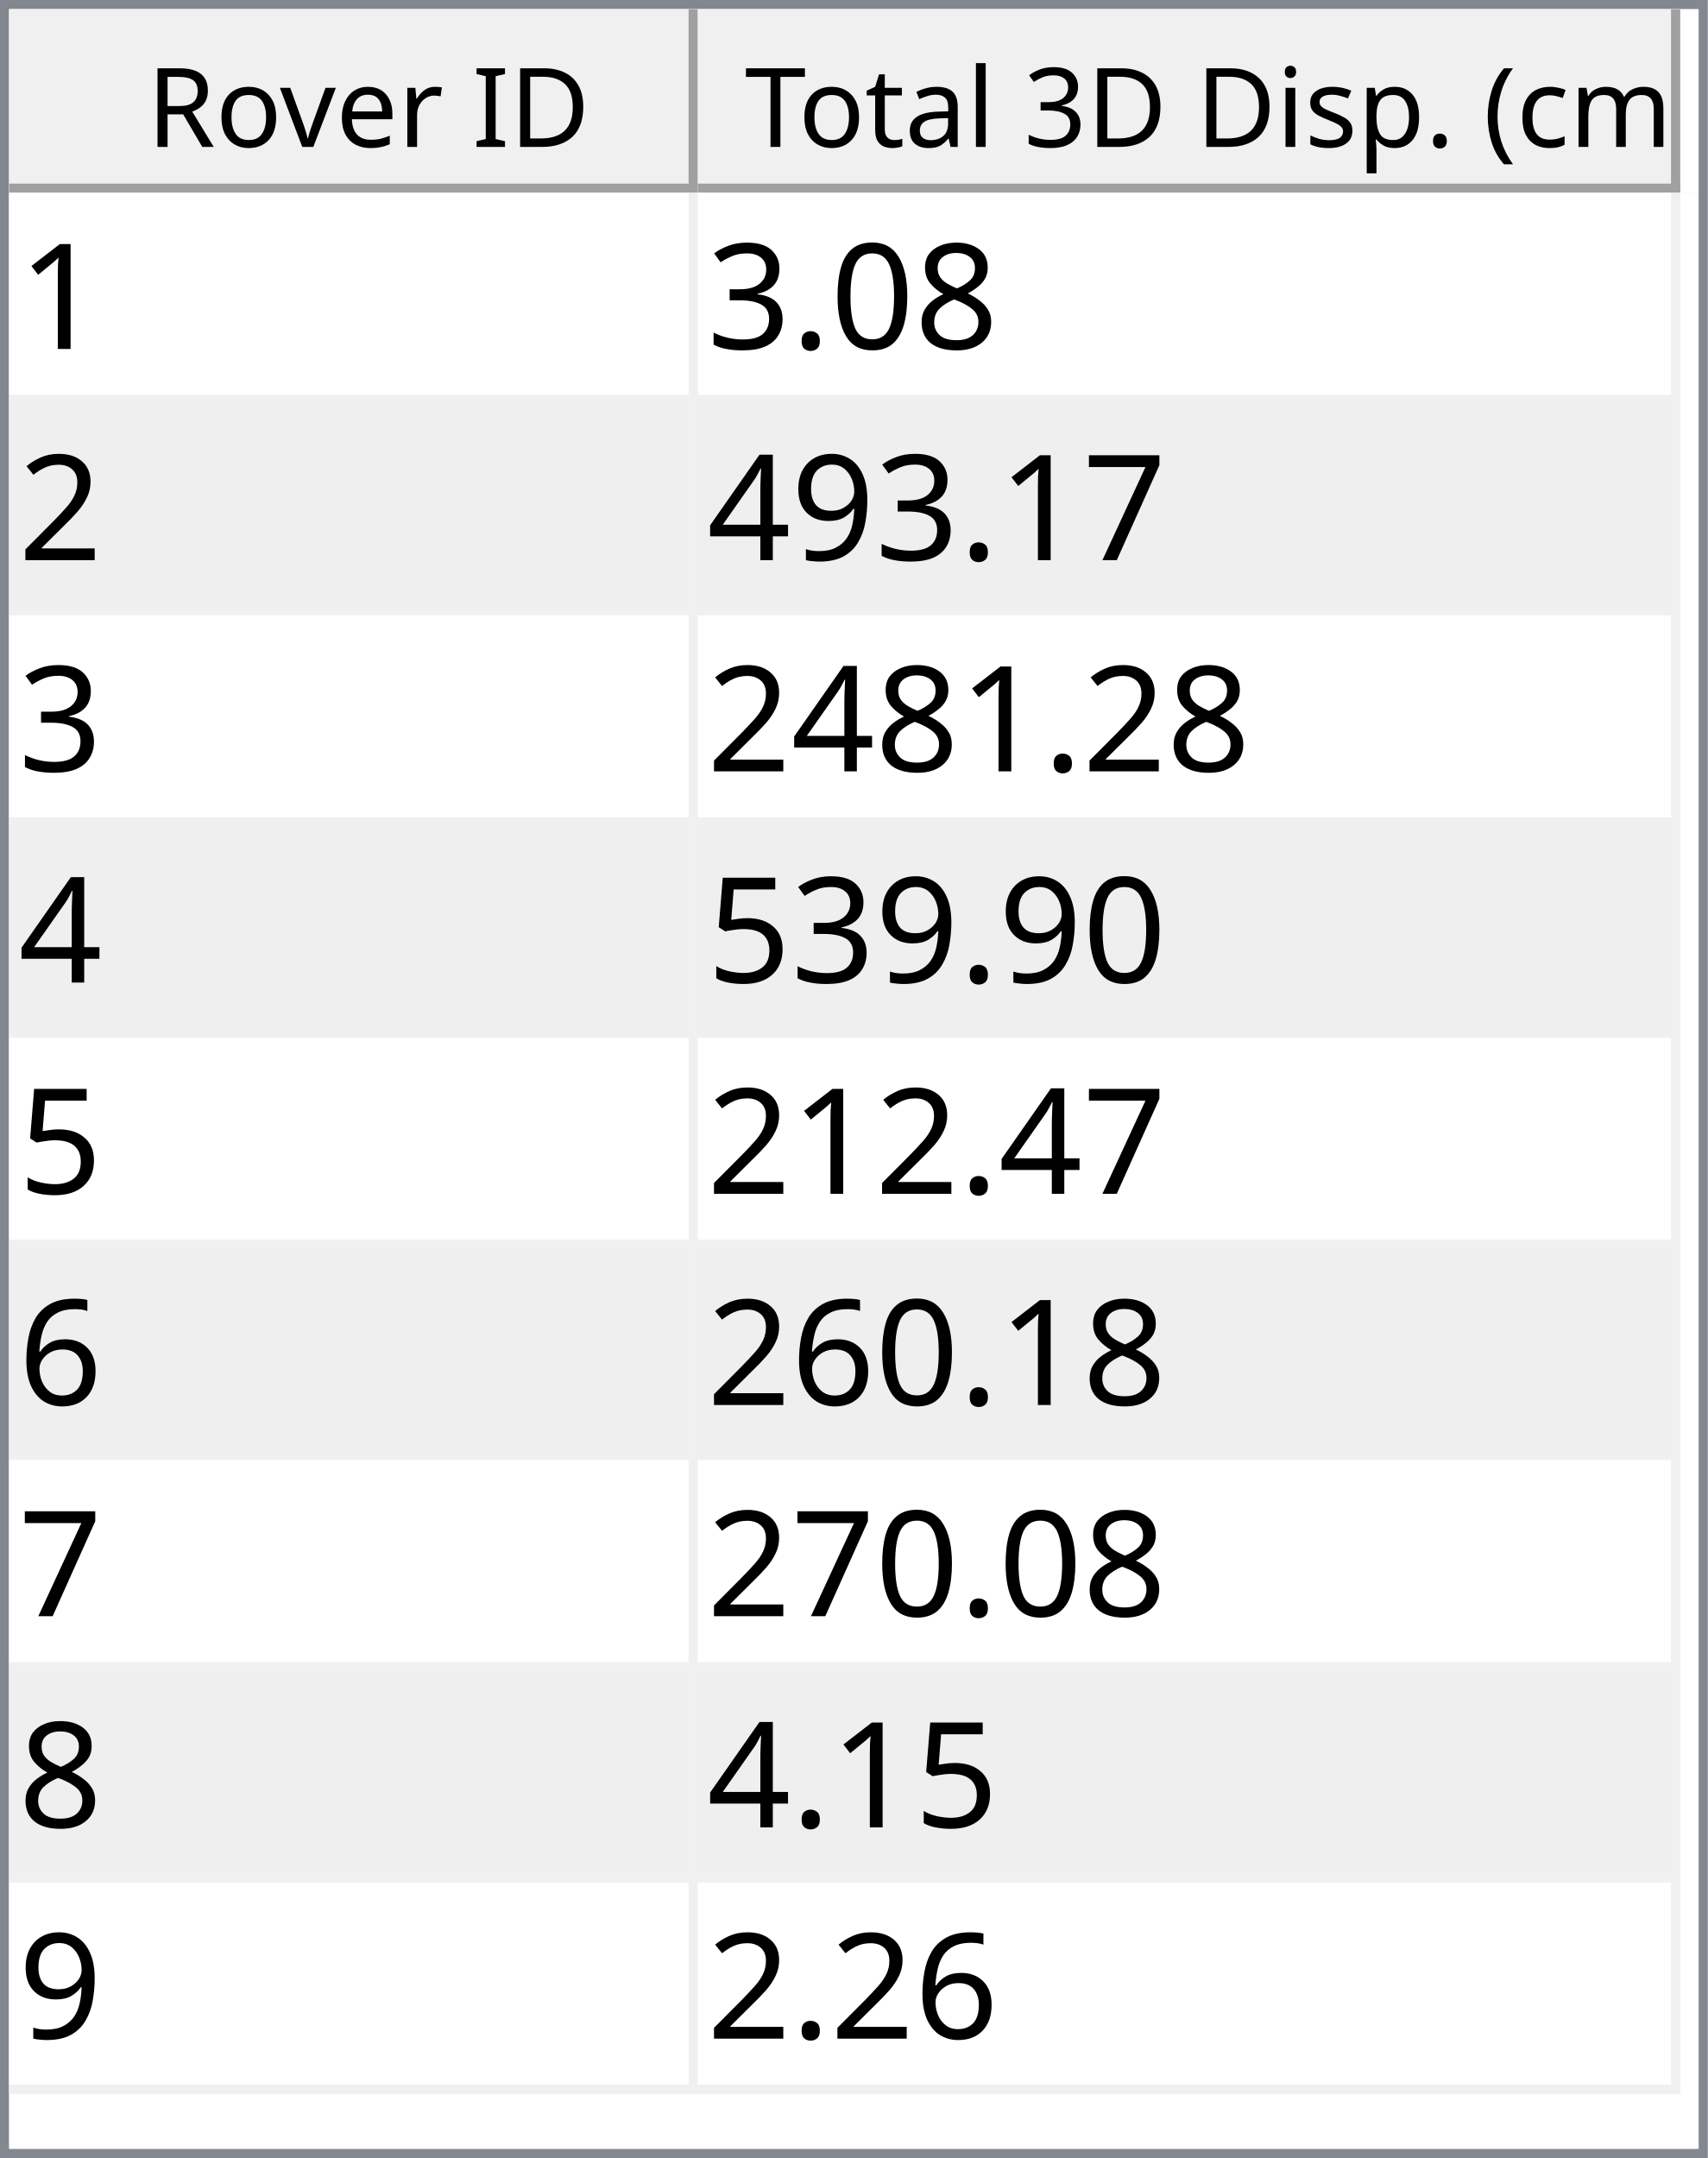
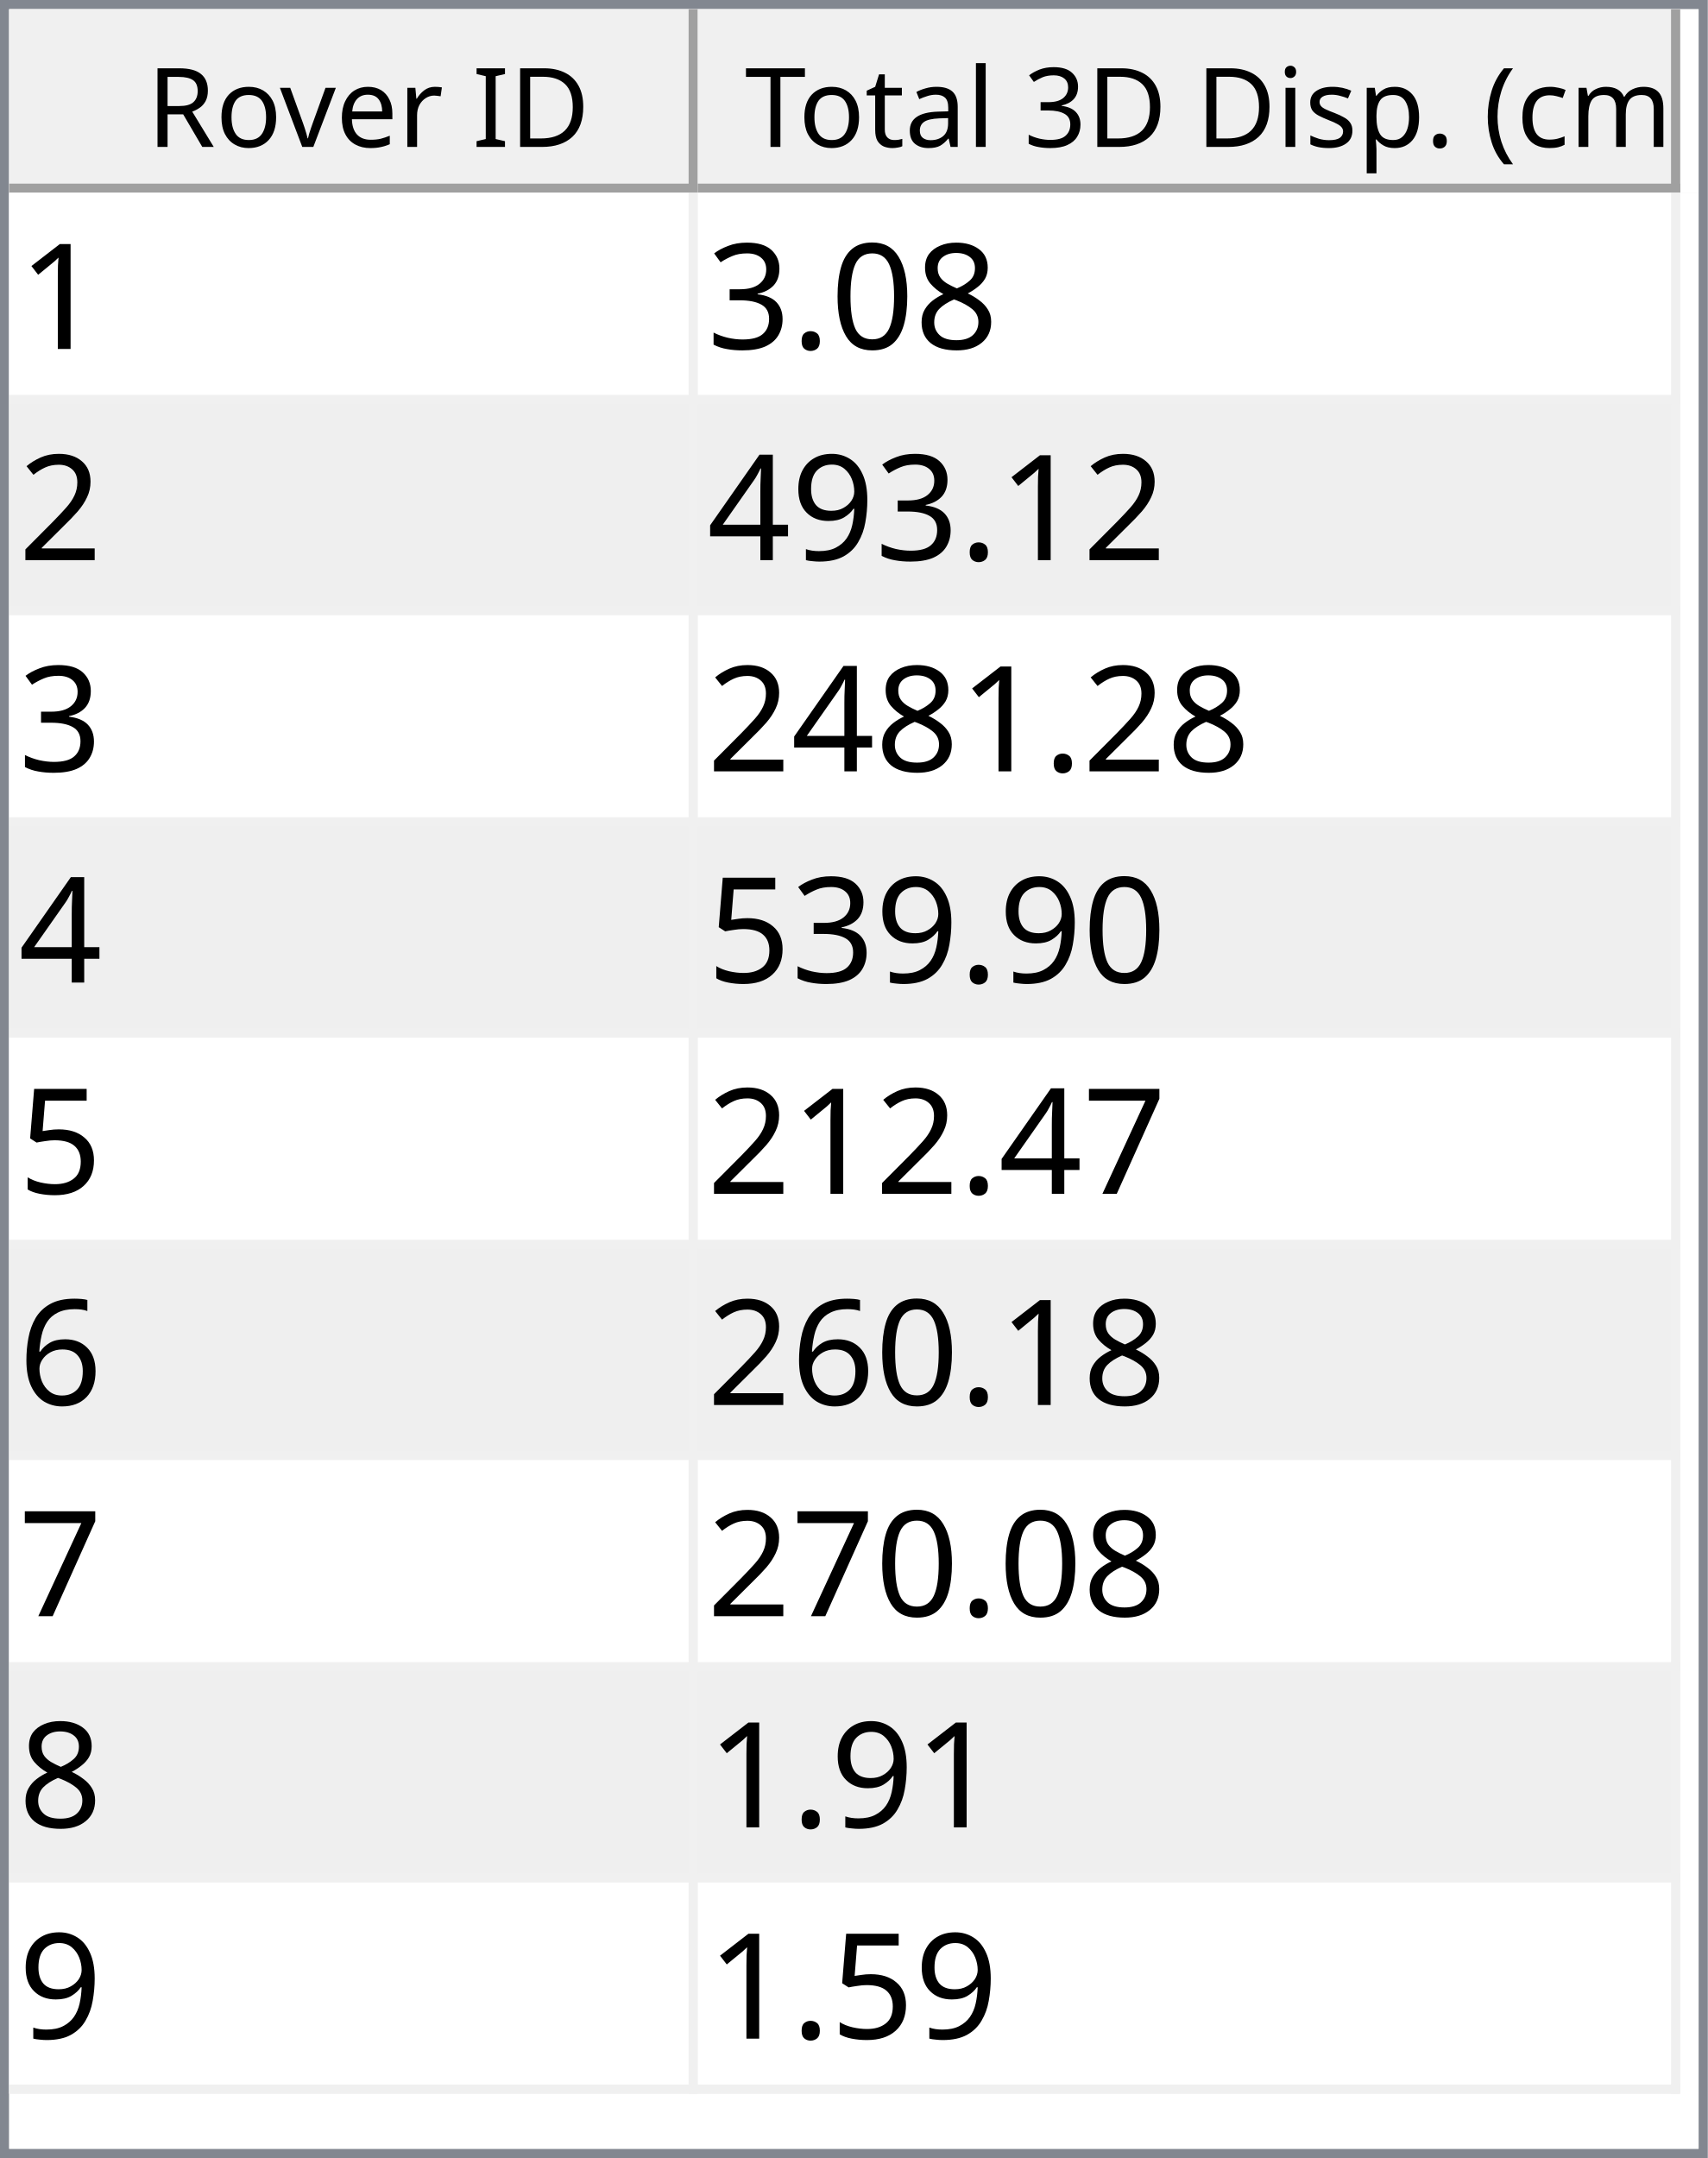
<svg xmlns="http://www.w3.org/2000/svg" style="fill-opacity:1; color-rendering:auto; color-interpolation:auto; text-rendering:auto; stroke:black; stroke-linecap:square; stroke-miterlimit:10; shape-rendering:auto; stroke-opacity:1; fill:black; stroke-dasharray:none; font-weight:normal; stroke-width:1; font-family:'Dialog'; font-style:normal; stroke-linejoin:miter; font-size:12px; stroke-dashoffset:0; image-rendering:auto;" width="186" height="235">
  <defs id="genericDefs" />
  <g>
    <defs id="defs1">
      <clipPath clipPathUnits="userSpaceOnUse" id="clipPath1">
        <path d="M0 0 L186 0 L186 235 L0 235 L0 0 Z" />
      </clipPath>
      <clipPath clipPathUnits="userSpaceOnUse" id="clipPath2">
        <path d="M0 0 L0 235 L186 235 L186 0 Z" />
      </clipPath>
      <clipPath clipPathUnits="userSpaceOnUse" id="clipPath3">
        <path d="M0 0 L0 20 L184 20 L184 0 Z" />
      </clipPath>
      <clipPath clipPathUnits="userSpaceOnUse" id="clipPath4">
        <path d="M0 0 L0 20 L75 20 L75 0 Z" />
      </clipPath>
      <clipPath clipPathUnits="userSpaceOnUse" id="clipPath5">
        <path d="M1 1 L1 19 L74 19 L74 1 Z" />
      </clipPath>
      <clipPath clipPathUnits="userSpaceOnUse" id="clipPath6">
        <path d="M0 0 L0 18 L73 18 L73 0 Z" />
      </clipPath>
      <clipPath clipPathUnits="userSpaceOnUse" id="clipPath7">
        <path d="M-0.5 -0.5 L-0.5 19.5 L74.5 19.5 L74.5 -0.5 Z" />
      </clipPath>
      <clipPath clipPathUnits="userSpaceOnUse" id="clipPath8">
        <path d="M0 0 L0 20 L107 20 L107 0 Z" />
      </clipPath>
      <clipPath clipPathUnits="userSpaceOnUse" id="clipPath9">
        <path d="M1 1 L1 19 L106 19 L106 1 Z" />
      </clipPath>
      <clipPath clipPathUnits="userSpaceOnUse" id="clipPath10">
        <path d="M0 0 L0 18 L105 18 L105 0 Z" />
      </clipPath>
      <clipPath clipPathUnits="userSpaceOnUse" id="clipPath11">
        <path d="M-0.5 -0.5 L-0.5 19.5 L106.5 19.5 L106.5 -0.5 Z" />
      </clipPath>
      <clipPath clipPathUnits="userSpaceOnUse" id="clipPath12">
        <path d="M0 0 L0 213 L184 213 L184 0 Z" />
      </clipPath>
      <clipPath clipPathUnits="userSpaceOnUse" id="clipPath13">
        <path d="M0 0 L0 207 L182 207 L182 0 Z" />
      </clipPath>
      <clipPath clipPathUnits="userSpaceOnUse" id="clipPath14">
        <path d="M-0.5 -0.5 L-0.5 206.5 L181.5 206.5 L181.5 -0.5 Z" />
      </clipPath>
      <clipPath clipPathUnits="userSpaceOnUse" id="clipPath15">
        <path d="M0 0 L0 22 L74 22 L74 0 Z" />
      </clipPath>
      <clipPath clipPathUnits="userSpaceOnUse" id="clipPath16">
        <path d="M0 0 L0 22 L106 22 L106 0 Z" />
      </clipPath>
      <font horiz-adv-x="64.551" id="font1">
        <font-face ascent="107.91" descent="25.098" units-per-em="100" style="font-style:normal; font-family:Segoe UI; font-weight:normal;" />
        <missing-glyph horiz-adv-x="64.551" d="M8.109 0 L8.109 68.266 L56.453 68.266 L56.453 0 L8.109 0 ZM15.328 7.234 L49.219 7.234 L49.219 61.031 L15.328 61.031 L15.328 7.234 Z" />
        <glyph unicode="D" horiz-adv-x="70.117" d="M9.188 0 L9.188 70.016 L28.516 70.016 Q65.531 70.016 65.531 35.891 Q65.531 19.672 55.25 9.836 Q44.969 0 27.734 0 L9.188 0 ZM17.391 62.594 L17.391 7.422 L27.828 7.422 Q41.609 7.422 49.273 14.797 Q56.938 22.172 56.938 35.688 Q56.938 62.594 28.328 62.594 L17.391 62.594 Z" />
        <glyph unicode="I" horiz-adv-x="26.611" d="M17.391 0 L9.188 0 L9.188 70.016 L17.391 70.016 L17.391 0 Z" />
        <glyph unicode=" " horiz-adv-x="27.393" d="" />
        <glyph unicode="r" horiz-adv-x="34.766" d="M34.188 41.891 Q32.078 43.5 28.125 43.5 Q23 43.5 19.555 38.672 Q16.109 33.844 16.109 25.484 L16.109 0 L8.109 0 L8.109 50 L16.109 50 L16.109 39.703 L16.312 39.703 Q18.016 44.969 21.531 47.922 Q25.047 50.875 29.391 50.875 Q32.516 50.875 34.188 50.203 L34.188 41.891 Z" />
        <glyph unicode="e" horiz-adv-x="52.295" d="M48.297 23 L12.984 23 Q13.188 14.656 17.484 10.109 Q21.781 5.562 29.297 5.562 Q37.75 5.562 44.828 11.141 L44.828 3.609 Q38.234 -1.172 27.391 -1.172 Q16.797 -1.172 10.742 5.641 Q4.688 12.453 4.688 24.812 Q4.688 36.469 11.305 43.82 Q17.922 51.172 27.734 51.172 Q37.547 51.172 42.922 44.828 Q48.297 38.484 48.297 27.203 L48.297 23 ZM40.094 29.781 Q40.047 36.719 36.75 40.578 Q33.453 44.438 27.594 44.438 Q21.922 44.438 17.969 40.383 Q14.016 36.328 13.094 29.781 L40.094 29.781 Z" />
        <glyph unicode="v" horiz-adv-x="47.9" d="M47.406 50 L27.484 0 L19.625 0 L0.688 50 L9.469 50 L22.172 13.672 Q23.578 9.672 23.922 6.688 L24.125 6.688 Q24.609 10.453 25.688 13.484 L38.969 50 L47.406 50 Z" />
        <glyph unicode="o" horiz-adv-x="58.594" d="M29 -1.172 Q17.922 -1.172 11.305 5.836 Q4.688 12.844 4.688 24.422 Q4.688 37.016 11.57 44.094 Q18.453 51.172 30.172 51.172 Q41.359 51.172 47.633 44.289 Q53.906 37.406 53.906 25.203 Q53.906 13.234 47.141 6.031 Q40.375 -1.172 29 -1.172 ZM29.594 44.438 Q21.875 44.438 17.383 39.188 Q12.891 33.938 12.891 24.703 Q12.891 15.828 17.43 10.695 Q21.969 5.562 29.594 5.562 Q37.359 5.562 41.531 10.594 Q45.703 15.625 45.703 24.906 Q45.703 34.281 41.531 39.359 Q37.359 44.438 29.594 44.438 Z" />
        <glyph unicode="R" horiz-adv-x="59.814" d="M59.375 0 L49.609 0 L37.891 19.625 Q36.281 22.359 34.766 24.289 Q33.25 26.219 31.664 27.438 Q30.078 28.656 28.25 29.219 Q26.422 29.781 24.125 29.781 L17.391 29.781 L17.391 0 L9.188 0 L9.188 70.016 L30.078 70.016 Q34.672 70.016 38.555 68.867 Q42.438 67.719 45.289 65.375 Q48.141 63.031 49.758 59.547 Q51.375 56.062 51.375 51.375 Q51.375 47.703 50.273 44.656 Q49.172 41.609 47.148 39.211 Q45.125 36.812 42.266 35.133 Q39.406 33.453 35.844 32.516 L35.844 32.328 Q37.594 31.547 38.891 30.547 Q40.188 29.547 41.359 28.18 Q42.531 26.812 43.68 25.078 Q44.828 23.344 46.234 21.047 L59.375 0 ZM17.391 62.594 L17.391 37.203 L28.516 37.203 Q31.594 37.203 34.203 38.133 Q36.812 39.062 38.719 40.797 Q40.625 42.531 41.703 45.047 Q42.781 47.562 42.781 50.688 Q42.781 56.297 39.141 59.445 Q35.5 62.594 28.609 62.594 L17.391 62.594 Z" />
        <glyph unicode=")" horiz-adv-x="30.176" d="M8.297 -15.922 L1.172 -15.922 Q16.406 2.344 16.406 26.812 Q16.406 51.469 1.078 70.016 L8.297 70.016 Q23.531 52.156 23.531 26.703 Q23.531 1.375 8.297 -15.922 Z" />
        <glyph unicode="m" horiz-adv-x="86.133" d="M79.109 0 L71.094 0 L71.094 28.719 Q71.094 37.016 68.531 40.727 Q65.969 44.438 59.906 44.438 Q54.781 44.438 51.195 39.75 Q47.609 35.062 47.609 28.516 L47.609 0 L39.594 0 L39.594 29.688 Q39.594 44.438 28.219 44.438 Q22.953 44.438 19.531 40.016 Q16.109 35.594 16.109 28.516 L16.109 0 L8.109 0 L8.109 50 L16.109 50 L16.109 42.094 L16.312 42.094 Q21.625 51.172 31.844 51.172 Q36.969 51.172 40.773 48.312 Q44.578 45.453 46 40.828 Q51.562 51.172 62.594 51.172 Q79.109 51.172 79.109 30.812 L79.109 0 Z" />
        <glyph unicode="c" horiz-adv-x="46.191" d="M42.188 2.297 Q36.422 -1.172 28.516 -1.172 Q17.828 -1.172 11.258 5.789 Q4.688 12.75 4.688 23.828 Q4.688 36.188 11.766 43.68 Q18.844 51.172 30.672 51.172 Q37.25 51.172 42.281 48.734 L42.281 40.531 Q36.719 44.438 30.375 44.438 Q22.703 44.438 17.797 38.945 Q12.891 33.453 12.891 24.516 Q12.891 15.719 17.508 10.641 Q22.125 5.562 29.891 5.562 Q36.422 5.562 42.188 9.906 L42.188 2.297 Z" />
        <glyph unicode="(" horiz-adv-x="30.176" d="M29.109 -15.922 L21.969 -15.922 Q6.844 1.375 6.844 26.703 Q6.844 52.156 21.969 70.016 L29.203 70.016 Q13.875 51.469 13.875 26.812 Q13.875 2.344 29.109 -15.922 Z" />
        <glyph unicode="." horiz-adv-x="21.68" d="M10.891 -1.078 Q8.641 -1.078 7.055 0.539 Q5.469 2.156 5.469 4.391 Q5.469 6.641 7.055 8.273 Q8.641 9.906 10.891 9.906 Q13.188 9.906 14.797 8.273 Q16.406 6.641 16.406 4.391 Q16.406 2.156 14.797 0.539 Q13.188 -1.078 10.891 -1.078 Z" />
        <glyph unicode="p" horiz-adv-x="58.789" d="M16.312 7.234 L16.109 7.234 L16.109 -23 L8.109 -23 L8.109 50 L16.109 50 L16.109 41.219 L16.312 41.219 Q22.219 51.172 33.594 51.172 Q43.266 51.172 48.688 44.461 Q54.109 37.75 54.109 26.469 Q54.109 13.922 48 6.375 Q41.891 -1.172 31.297 -1.172 Q21.578 -1.172 16.312 7.234 ZM16.109 27.391 L16.109 20.406 Q16.109 14.203 20.141 9.883 Q24.172 5.562 30.375 5.562 Q37.641 5.562 41.773 11.133 Q45.906 16.703 45.906 26.609 Q45.906 34.969 42.047 39.703 Q38.188 44.438 31.594 44.438 Q24.609 44.438 20.359 39.578 Q16.109 34.719 16.109 27.391 Z" />
        <glyph unicode="s" horiz-adv-x="42.432" d="M5.078 1.812 L5.078 10.406 Q11.625 5.562 19.484 5.562 Q30.031 5.562 30.031 12.594 Q30.031 14.594 29.125 15.992 Q28.219 17.391 26.68 18.461 Q25.141 19.531 23.07 20.383 Q21 21.234 18.609 22.172 Q15.281 23.484 12.766 24.828 Q10.25 26.172 8.57 27.859 Q6.891 29.547 6.031 31.695 Q5.172 33.844 5.172 36.719 Q5.172 40.234 6.789 42.945 Q8.406 45.656 11.086 47.484 Q13.766 49.312 17.211 50.242 Q20.656 51.172 24.312 51.172 Q30.812 51.172 35.938 48.922 L35.938 40.828 Q30.422 44.438 23.25 44.438 Q21 44.438 19.195 43.922 Q17.391 43.406 16.094 42.477 Q14.797 41.547 14.086 40.258 Q13.375 38.969 13.375 37.406 Q13.375 35.453 14.086 34.133 Q14.797 32.812 16.164 31.789 Q17.531 30.766 19.484 29.938 Q21.438 29.109 23.922 28.125 Q27.25 26.859 29.883 25.516 Q32.516 24.172 34.375 22.484 Q36.234 20.797 37.234 18.602 Q38.234 16.406 38.234 13.375 Q38.234 9.672 36.602 6.938 Q34.969 4.203 32.234 2.398 Q29.5 0.594 25.93 -0.289 Q22.359 -1.172 18.453 -1.172 Q10.75 -1.172 5.078 1.812 Z" />
        <glyph unicode="i" horiz-adv-x="24.219" d="M12.203 62.703 Q10.062 62.703 8.547 64.164 Q7.031 65.625 7.031 67.875 Q7.031 70.125 8.547 71.609 Q10.062 73.094 12.203 73.094 Q14.406 73.094 15.945 71.609 Q17.484 70.125 17.484 67.875 Q17.484 65.719 15.945 64.211 Q14.406 62.703 12.203 62.703 ZM16.109 0 L8.109 0 L8.109 50 L16.109 50 L16.109 0 Z" />
        <glyph unicode="3" horiz-adv-x="53.906" d="M46.531 19.828 Q46.531 15.094 44.75 11.211 Q42.969 7.328 39.719 4.57 Q36.469 1.812 31.93 0.297 Q27.391 -1.219 21.922 -1.219 Q11.922 -1.219 6 2.594 L6 11.188 Q13.094 5.609 22.219 5.609 Q25.875 5.609 28.828 6.539 Q31.781 7.469 33.906 9.227 Q36.031 10.984 37.18 13.477 Q38.328 15.969 38.328 19.094 Q38.328 32.812 18.797 32.812 L12.984 32.812 L12.984 39.594 L18.5 39.594 Q35.797 39.594 35.797 52.484 Q35.797 64.406 22.609 64.406 Q15.188 64.406 8.688 59.422 L8.688 67.188 Q15.375 71.188 24.609 71.188 Q29 71.188 32.57 69.969 Q36.141 68.75 38.68 66.555 Q41.219 64.359 42.609 61.281 Q44 58.203 44 54.5 Q44 40.672 30.031 36.719 L30.031 36.531 Q33.594 36.141 36.625 34.797 Q39.656 33.453 41.852 31.305 Q44.047 29.156 45.289 26.25 Q46.531 23.344 46.531 19.828 Z" />
        <glyph unicode="l" horiz-adv-x="24.219" d="M16.109 0 L8.109 0 L8.109 74.031 L16.109 74.031 L16.109 0 Z" />
        <glyph unicode="a" horiz-adv-x="50.879" d="M43.891 0 L35.891 0 L35.891 7.812 L35.688 7.812 Q30.469 -1.172 20.312 -1.172 Q12.844 -1.172 8.617 2.781 Q4.391 6.734 4.391 13.281 Q4.391 27.297 20.906 29.594 L35.891 31.688 Q35.891 44.438 25.594 44.438 Q16.547 44.438 9.281 38.281 L9.281 46.484 Q16.656 51.172 26.266 51.172 Q43.891 51.172 43.891 32.516 L43.891 0 ZM35.891 25.297 L23.828 23.641 Q18.266 22.859 15.43 20.875 Q12.594 18.891 12.594 13.875 Q12.594 10.203 15.211 7.883 Q17.828 5.562 22.172 5.562 Q28.125 5.562 32.008 9.742 Q35.891 13.922 35.891 20.312 L35.891 25.297 Z" />
        <glyph unicode="t" horiz-adv-x="33.887" d="M31.297 0.484 Q28.469 -1.078 23.828 -1.078 Q10.688 -1.078 10.688 13.578 L10.688 43.172 L2.094 43.172 L2.094 50 L10.688 50 L10.688 62.203 L18.703 64.797 L18.703 50 L31.297 50 L31.297 43.172 L18.703 43.172 L18.703 14.984 Q18.703 9.969 20.414 7.82 Q22.125 5.672 26.078 5.672 Q29.109 5.672 31.297 7.328 L31.297 0.484 Z" />
        <glyph unicode="T" horiz-adv-x="52.393" d="M50.594 62.594 L30.375 62.594 L30.375 0 L22.172 0 L22.172 62.594 L2 62.594 L2 70.016 L50.594 70.016 L50.594 62.594 Z" />
      </font>
      <font horiz-adv-x="75.0" id="font2">
        <font-face ascent="100.537" descent="21.973" units-per-em="100" style="font-style:normal; font-family:sans-serif; font-weight:normal;" />
        <missing-glyph horiz-adv-x="75.0" d="M12.5 0 L12.5 62.5 L62.5 62.5 L62.5 0 L12.5 0 ZM14.062 1.562 L60.938 1.562 L60.938 60.938 L14.062 60.938 L14.062 1.562 Z" />
        <glyph unicode="1" horiz-adv-x="55.615" d="M37.25 0 L28.469 0 L28.469 56 Q25.297 52.984 20.141 49.953 Q14.984 46.922 10.891 45.406 L10.891 53.906 Q18.266 57.375 23.781 62.305 Q29.297 67.234 31.594 71.875 L37.25 71.875 L37.25 0 Z" />
        <glyph unicode="8" horiz-adv-x="55.615" d="M17.672 38.812 Q12.203 40.828 9.57 44.539 Q6.938 48.25 6.938 53.422 Q6.938 61.234 12.555 66.555 Q18.172 71.875 27.484 71.875 Q36.859 71.875 42.578 66.43 Q48.297 60.984 48.297 53.172 Q48.297 48.188 45.68 44.508 Q43.062 40.828 37.75 38.812 Q44.344 36.672 47.781 31.883 Q51.219 27.094 51.219 20.453 Q51.219 11.281 44.727 5.031 Q38.234 -1.219 27.641 -1.219 Q17.047 -1.219 10.547 5.055 Q4.047 11.328 4.047 20.703 Q4.047 27.688 7.594 32.398 Q11.141 37.109 17.672 38.812 ZM15.922 53.719 Q15.922 48.641 19.195 45.414 Q22.469 42.188 27.688 42.188 Q32.766 42.188 36.016 45.383 Q39.266 48.578 39.266 53.219 Q39.266 58.062 35.914 61.359 Q32.562 64.656 27.594 64.656 Q22.562 64.656 19.242 61.43 Q15.922 58.203 15.922 53.719 ZM13.094 20.656 Q13.094 16.891 14.875 13.375 Q16.656 9.859 20.172 7.93 Q23.688 6 27.734 6 Q34.031 6 38.133 10.055 Q42.234 14.109 42.234 20.359 Q42.234 26.703 38.016 30.859 Q33.797 35.016 27.438 35.016 Q21.234 35.016 17.164 30.914 Q13.094 26.812 13.094 20.656 Z" />
        <glyph unicode="0" horiz-adv-x="55.615" d="M4.156 35.297 Q4.156 48 6.766 55.742 Q9.375 63.484 14.523 67.68 Q19.672 71.875 27.484 71.875 Q33.25 71.875 37.594 69.555 Q41.938 67.234 44.773 62.867 Q47.609 58.5 49.219 52.227 Q50.828 45.953 50.828 35.297 Q50.828 22.703 48.242 14.969 Q45.656 7.234 40.508 3.008 Q35.359 -1.219 27.484 -1.219 Q17.141 -1.219 11.234 6.203 Q4.156 15.141 4.156 35.297 ZM13.188 35.297 Q13.188 17.672 17.312 11.836 Q21.438 6 27.484 6 Q33.547 6 37.672 11.859 Q41.797 17.719 41.797 35.297 Q41.797 52.984 37.672 58.789 Q33.547 64.594 27.391 64.594 Q21.344 64.594 17.719 59.469 Q13.188 52.938 13.188 35.297 Z" />
        <glyph unicode="." horiz-adv-x="27.783" d="M9.078 0 L9.078 10.016 L19.094 10.016 L19.094 0 L9.078 0 Z" />
        <glyph unicode="3" horiz-adv-x="55.615" d="M4.203 18.891 L12.984 20.062 Q14.5 12.594 18.141 9.297 Q21.781 6 27 6 Q33.203 6 37.477 10.297 Q41.75 14.594 41.75 20.953 Q41.75 27 37.797 30.93 Q33.844 34.859 27.734 34.859 Q25.25 34.859 21.531 33.891 L22.516 41.609 Q23.391 41.5 23.922 41.5 Q29.547 41.5 34.039 44.43 Q38.531 47.359 38.531 53.469 Q38.531 58.297 35.258 61.477 Q31.984 64.656 26.812 64.656 Q21.688 64.656 18.266 61.43 Q14.844 58.203 13.875 51.766 L5.078 53.328 Q6.688 62.156 12.398 67.016 Q18.109 71.875 26.609 71.875 Q32.469 71.875 37.398 69.359 Q42.328 66.844 44.945 62.5 Q47.562 58.156 47.562 53.266 Q47.562 48.641 45.07 44.828 Q42.578 41.016 37.703 38.766 Q44.047 37.312 47.562 32.695 Q51.078 28.078 51.078 21.141 Q51.078 11.766 44.242 5.25 Q37.406 -1.266 26.953 -1.266 Q17.531 -1.266 11.305 4.352 Q5.078 9.969 4.203 18.891 Z" />
        <glyph unicode="2" horiz-adv-x="55.615" d="M50.344 8.453 L50.344 0 L3.031 0 Q2.938 3.172 4.047 6.109 Q5.859 10.938 9.836 15.625 Q13.812 20.312 21.344 26.469 Q33.016 36.031 37.117 41.625 Q41.219 47.219 41.219 52.203 Q41.219 57.422 37.477 61.008 Q33.734 64.594 27.734 64.594 Q21.391 64.594 17.578 60.789 Q13.766 56.984 13.719 50.25 L4.688 51.172 Q5.609 61.281 11.664 66.578 Q17.719 71.875 27.938 71.875 Q38.234 71.875 44.242 66.164 Q50.25 60.453 50.25 52 Q50.25 47.703 48.492 43.555 Q46.734 39.406 42.656 34.812 Q38.578 30.219 29.109 22.219 Q21.188 15.578 18.945 13.211 Q16.703 10.844 15.234 8.453 L50.344 8.453 Z" />
-         <glyph unicode="7" horiz-adv-x="55.615" d="M4.734 62.203 L4.734 70.656 L51.078 70.656 L51.078 63.812 Q44.234 56.547 37.523 44.484 Q30.812 32.422 27.156 19.672 Q24.516 10.688 23.781 0 L14.75 0 Q14.891 8.453 18.062 20.414 Q21.234 32.375 27.172 43.484 Q33.109 54.594 39.797 62.203 L4.734 62.203 Z" />
        <glyph unicode="9" horiz-adv-x="55.615" d="M5.469 16.547 L13.922 17.328 Q14.984 11.375 18.016 8.688 Q21.047 6 25.781 6 Q29.828 6 32.883 7.859 Q35.938 9.719 37.891 12.82 Q39.844 15.922 41.164 21.195 Q42.484 26.469 42.484 31.938 Q42.484 32.516 42.438 33.688 Q39.797 29.5 35.234 26.883 Q30.672 24.266 25.344 24.266 Q16.453 24.266 10.305 30.711 Q4.156 37.156 4.156 47.703 Q4.156 58.594 10.578 65.234 Q17 71.875 26.656 71.875 Q33.641 71.875 39.43 68.117 Q45.219 64.359 48.219 57.398 Q51.219 50.438 51.219 37.25 Q51.219 23.531 48.242 15.406 Q45.266 7.281 39.383 3.031 Q33.5 -1.219 25.594 -1.219 Q17.188 -1.219 11.867 3.445 Q6.547 8.109 5.469 16.547 ZM41.453 48.141 Q41.453 55.719 37.43 60.156 Q33.406 64.594 27.734 64.594 Q21.875 64.594 17.531 59.812 Q13.188 55.031 13.188 47.406 Q13.188 40.578 17.312 36.305 Q21.438 32.031 27.484 32.031 Q33.594 32.031 37.523 36.305 Q41.453 40.578 41.453 48.141 Z" />
        <glyph unicode="4" horiz-adv-x="55.615" d="M32.328 0 L32.328 17.141 L1.266 17.141 L1.266 25.203 L33.938 71.578 L41.109 71.578 L41.109 25.203 L50.781 25.203 L50.781 17.141 L41.109 17.141 L41.109 0 L32.328 0 ZM32.328 25.203 L32.328 57.469 L9.906 25.203 L32.328 25.203 Z" />
        <glyph unicode="5" horiz-adv-x="55.615" d="M4.156 18.75 L13.375 19.531 Q14.406 12.797 18.141 9.398 Q21.875 6 27.156 6 Q33.5 6 37.891 10.789 Q42.281 15.578 42.281 23.484 Q42.281 31 38.062 35.352 Q33.844 39.703 27 39.703 Q22.75 39.703 19.336 37.773 Q15.922 35.844 13.969 32.766 L5.719 33.844 L12.641 70.609 L48.25 70.609 L48.25 62.203 L19.672 62.203 L15.828 42.969 Q22.266 47.469 29.344 47.469 Q38.719 47.469 45.164 40.969 Q51.609 34.469 51.609 24.266 Q51.609 14.547 45.953 7.469 Q39.062 -1.219 27.156 -1.219 Q17.391 -1.219 11.211 4.25 Q5.031 9.719 4.156 18.75 Z" />
+         <glyph unicode="7" horiz-adv-x="55.615" d="M4.734 62.203 L4.734 70.656 L51.078 70.656 L51.078 63.812 Q44.234 56.547 37.523 44.484 Q30.812 32.422 27.156 19.672 Q24.516 10.688 23.781 0 L14.75 0 Q14.891 8.453 18.062 20.414 Q21.234 32.375 27.172 43.484 Q33.109 54.594 39.797 62.203 L4.734 62.203 Z" />
        <glyph unicode="6" horiz-adv-x="55.615" d="M49.75 54.047 L41.016 53.375 Q39.844 58.547 37.703 60.891 Q34.125 64.656 28.906 64.656 Q24.703 64.656 21.531 62.312 Q17.391 59.281 14.992 53.469 Q12.594 47.656 12.5 36.922 Q15.672 41.75 20.266 44.094 Q24.859 46.438 29.891 46.438 Q38.672 46.438 44.852 39.969 Q51.031 33.5 51.031 23.25 Q51.031 16.5 48.125 10.719 Q45.219 4.938 40.141 1.859 Q35.062 -1.219 28.609 -1.219 Q17.625 -1.219 10.695 6.859 Q3.766 14.938 3.766 33.5 Q3.766 54.25 11.422 63.672 Q18.109 71.875 29.438 71.875 Q37.891 71.875 43.289 67.141 Q48.688 62.406 49.75 54.047 ZM13.875 23.188 Q13.875 18.656 15.797 14.508 Q17.719 10.359 21.188 8.18 Q24.656 6 28.469 6 Q34.031 6 38.039 10.492 Q42.047 14.984 42.047 22.703 Q42.047 30.125 38.086 34.398 Q34.125 38.672 28.125 38.672 Q22.172 38.672 18.023 34.398 Q13.875 30.125 13.875 23.188 Z" />
      </font>
    </defs>
    <g style="fill:white; stroke:white;">
      <rect x="0" y="0" width="186" style="clip-path:url(#clipPath1); stroke:none;" height="235" />
    </g>
    <g style="fill:white; text-rendering:optimizeSpeed; color-rendering:optimizeSpeed; image-rendering:optimizeSpeed; shape-rendering:crispEdges; stroke:white; color-interpolation:sRGB;">
      <rect x="0" width="186" height="235" y="0" style="stroke:none;" />
      <path style="stroke:none;" d="M0 235 L186 235 L186 0 L0 0 Z" />
    </g>
    <g style="fill:rgb(240,240,240); font-family:'Segoe UI'; stroke:rgb(240,240,240);">
      <rect x="0" y="0" width="186" style="clip-path:url(#clipPath2); stroke:none;" height="235" />
    </g>
    <g style="fill:rgb(130,135,144); font-family:'Segoe UI'; stroke:rgb(130,135,144);">
      <path d="M0 0 L186 0 L186 235 L0 235 L0 0 ZM1 1 L185 1 L185 234 L1 234 L1 1 Z" style="fill-rule:evenodd; clip-path:url(#clipPath2); stroke:none;" />
    </g>
    <g style="fill:white; font-family:'Segoe UI'; stroke:white;" transform="translate(1,1)">
      <rect x="0" y="0" width="184" style="clip-path:url(#clipPath3); stroke:none;" height="20" />
    </g>
    <g style="fill:rgb(240,240,240); font-family:'Segoe UI'; stroke:rgb(240,240,240);" transform="translate(1,1)">
      <rect x="0" y="0" width="75" style="clip-path:url(#clipPath4); stroke:none;" height="20" />
    </g>
    <g style="font-family:'Segoe UI';" transform="translate(2,2)">
      <text x="14" xml:space="preserve" y="14" style="clip-path:url(#clipPath6); stroke:none;">Rover ID</text>
    </g>
    <g style="fill:rgb(160,160,160); font-family:'Segoe UI'; stroke:rgb(160,160,160); stroke-linejoin:bevel;" transform="translate(1.5,1.5)">
      <line x1="74" x2="74" y1="0" style="fill:none; clip-path:url(#clipPath7);" y2="19" />
    </g>
    <g style="fill:rgb(160,160,160); font-family:'Segoe UI'; stroke:rgb(160,160,160); stroke-linejoin:bevel;" transform="matrix(1,0,0,1,1,1) translate(0.5,0.5)">
      <line x1="0" x2="74" y1="19" style="fill:none; clip-path:url(#clipPath7);" y2="19" />
    </g>
    <g style="fill:rgb(240,240,240); font-family:'Segoe UI'; stroke:rgb(240,240,240);" transform="translate(76,1)">
      <rect x="0" y="0" width="107" style="clip-path:url(#clipPath8); stroke:none;" height="20" />
    </g>
    <g style="font-family:'Segoe UI';" transform="translate(77,2)">
      <text x="1" xml:space="preserve" y="14" style="clip-path:url(#clipPath10); stroke:none;"> Total 3D Disp. (cm)</text>
    </g>
    <g style="fill:rgb(160,160,160); font-family:'Segoe UI'; stroke:rgb(160,160,160); stroke-linejoin:bevel;" transform="translate(76.5,1.5)">
      <line x1="106" x2="106" y1="0" style="fill:none; clip-path:url(#clipPath11);" y2="19" />
    </g>
    <g style="fill:rgb(160,160,160); font-family:'Segoe UI'; stroke:rgb(160,160,160); stroke-linejoin:bevel;" transform="matrix(1,0,0,1,76,1) translate(0.5,0.5)">
      <line x1="0" x2="106" y1="19" style="fill:none; clip-path:url(#clipPath11);" y2="19" />
    </g>
    <g style="fill:white; font-family:'Segoe UI'; stroke:white;" transform="translate(1,21)">
      <rect x="0" y="0" width="184" style="clip-path:url(#clipPath12); stroke:none;" height="213" />
    </g>
    <g style="fill:rgb(240,240,240); font-size:16px; font-family:sans-serif; stroke:rgb(240,240,240);" transform="translate(1,21)">
      <rect x="0" y="0" width="182" style="clip-path:url(#clipPath13); stroke:none;" height="207" />
      <line transform="translate(0.5,0.5)" x1="0" x2="181" y1="22" style="clip-path:url(#clipPath14); fill:none; stroke-linejoin:bevel;" y2="22" />
    </g>
    <g transform="matrix(1,0,0,1,1,21) translate(0.5,0.5)" style="fill:rgb(240,240,240); font-size:16px; font-family:sans-serif; stroke:rgb(240,240,240); stroke-linejoin:bevel;">
      <line x1="0" x2="181" y1="45" style="fill:none; clip-path:url(#clipPath14);" y2="45" />
    </g>
    <g transform="matrix(1,0,0,1,1,21) translate(0.5,0.5)" style="fill:rgb(240,240,240); font-size:16px; font-family:sans-serif; stroke:rgb(240,240,240); stroke-linejoin:bevel;">
      <line x1="0" x2="181" y1="68" style="fill:none; clip-path:url(#clipPath14);" y2="68" />
    </g>
    <g transform="matrix(1,0,0,1,1,21) translate(0.5,0.5)" style="fill:rgb(240,240,240); font-size:16px; font-family:sans-serif; stroke:rgb(240,240,240); stroke-linejoin:bevel;">
      <line x1="0" x2="181" y1="91" style="fill:none; clip-path:url(#clipPath14);" y2="91" />
    </g>
    <g transform="matrix(1,0,0,1,1,21) translate(0.5,0.5)" style="fill:rgb(240,240,240); font-size:16px; font-family:sans-serif; stroke:rgb(240,240,240); stroke-linejoin:bevel;">
      <line x1="0" x2="181" y1="114" style="fill:none; clip-path:url(#clipPath14);" y2="114" />
    </g>
    <g transform="matrix(1,0,0,1,1,21) translate(0.5,0.5)" style="fill:rgb(240,240,240); font-size:16px; font-family:sans-serif; stroke:rgb(240,240,240); stroke-linejoin:bevel;">
      <line x1="0" x2="181" y1="137" style="fill:none; clip-path:url(#clipPath14);" y2="137" />
    </g>
    <g transform="matrix(1,0,0,1,1,21) translate(0.5,0.5)" style="fill:rgb(240,240,240); font-size:16px; font-family:sans-serif; stroke:rgb(240,240,240); stroke-linejoin:bevel;">
      <line x1="0" x2="181" y1="160" style="fill:none; clip-path:url(#clipPath14);" y2="160" />
    </g>
    <g transform="matrix(1,0,0,1,1,21) translate(0.5,0.5)" style="fill:rgb(240,240,240); font-size:16px; font-family:sans-serif; stroke:rgb(240,240,240); stroke-linejoin:bevel;">
      <line x1="0" x2="181" y1="183" style="fill:none; clip-path:url(#clipPath14);" y2="183" />
    </g>
    <g transform="matrix(1,0,0,1,1,21) translate(0.5,0.5)" style="fill:rgb(240,240,240); font-size:16px; font-family:sans-serif; stroke:rgb(240,240,240); stroke-linejoin:bevel;">
      <line x1="0" x2="181" y1="206" style="fill:none; clip-path:url(#clipPath14);" y2="206" />
    </g>
    <g transform="matrix(1,0,0,1,1,21) translate(0.5,0.5)" style="fill:rgb(240,240,240); font-size:16px; font-family:sans-serif; stroke:rgb(240,240,240); stroke-linejoin:bevel;">
      <line x1="74" x2="74" y1="0" style="fill:none; clip-path:url(#clipPath14);" y2="206" />
    </g>
    <g transform="matrix(1,0,0,1,1,21) translate(0.5,0.5)" style="fill:rgb(240,240,240); font-size:16px; font-family:sans-serif; stroke:rgb(240,240,240); stroke-linejoin:bevel;">
      <line x1="181" x2="181" y1="0" style="fill:none; clip-path:url(#clipPath14);" y2="206" />
    </g>
    <g style="fill:white; font-size:16px; font-family:sans-serif; stroke:white;" transform="matrix(1,0,0,1,1,21)">
      <rect x="0" y="0" width="74" style="clip-path:url(#clipPath15); stroke:none;" height="22" />
      <text x="1" y="17" style="fill:black; clip-path:url(#clipPath15); stroke:none;" xml:space="preserve">1</text>
    </g>
    <g style="fill:white; font-size:16px; font-family:sans-serif; stroke:white;" transform="matrix(1,0,0,1,1,21) translate(75,0)">
      <rect x="0" y="0" width="106" style="clip-path:url(#clipPath16); stroke:none;" height="22" />
      <text x="1" y="17" style="fill:black; clip-path:url(#clipPath16); stroke:none;" xml:space="preserve">3.08</text>
    </g>
    <g style="fill:rgb(239,239,239); font-size:16px; font-family:sans-serif; stroke:rgb(239,239,239);" transform="matrix(1,0,0,1,1,21) translate(0,23)">
      <rect x="0" y="0" width="74" style="clip-path:url(#clipPath15); stroke:none;" height="22" />
      <text x="1" y="17" style="fill:black; clip-path:url(#clipPath15); stroke:none;" xml:space="preserve">2</text>
    </g>
    <g style="fill:rgb(239,239,239); font-size:16px; font-family:sans-serif; stroke:rgb(239,239,239);" transform="matrix(1,0,0,1,1,21) translate(75,23)">
      <rect x="0" y="0" width="106" style="clip-path:url(#clipPath16); stroke:none;" height="22" />
-       <text x="1" y="17" style="fill:black; clip-path:url(#clipPath16); stroke:none;" xml:space="preserve">493.17</text>
+       <text x="1" y="17" style="fill:black; clip-path:url(#clipPath16); stroke:none;" xml:space="preserve">493.12</text>
    </g>
    <g style="fill:white; font-size:16px; font-family:sans-serif; stroke:white;" transform="matrix(1,0,0,1,1,21) translate(0,46)">
      <rect x="0" y="0" width="74" style="clip-path:url(#clipPath15); stroke:none;" height="22" />
      <text x="1" y="17" style="fill:black; clip-path:url(#clipPath15); stroke:none;" xml:space="preserve">3</text>
    </g>
    <g style="fill:white; font-size:16px; font-family:sans-serif; stroke:white;" transform="matrix(1,0,0,1,1,21) translate(75,46)">
      <rect x="0" y="0" width="106" style="clip-path:url(#clipPath16); stroke:none;" height="22" />
      <text x="1" y="17" style="fill:black; clip-path:url(#clipPath16); stroke:none;" xml:space="preserve">2481.28</text>
    </g>
    <g style="fill:rgb(239,239,239); font-size:16px; font-family:sans-serif; stroke:rgb(239,239,239);" transform="matrix(1,0,0,1,1,21) translate(0,69)">
      <rect x="0" y="0" width="74" style="clip-path:url(#clipPath15); stroke:none;" height="22" />
      <text x="1" y="17" style="fill:black; clip-path:url(#clipPath15); stroke:none;" xml:space="preserve">4</text>
    </g>
    <g style="fill:rgb(239,239,239); font-size:16px; font-family:sans-serif; stroke:rgb(239,239,239);" transform="matrix(1,0,0,1,1,21) translate(75,69)">
      <rect x="0" y="0" width="106" style="clip-path:url(#clipPath16); stroke:none;" height="22" />
      <text x="1" y="17" style="fill:black; clip-path:url(#clipPath16); stroke:none;" xml:space="preserve">539.90</text>
    </g>
    <g style="fill:white; font-size:16px; font-family:sans-serif; stroke:white;" transform="matrix(1,0,0,1,1,21) translate(0,92)">
      <rect x="0" y="0" width="74" style="clip-path:url(#clipPath15); stroke:none;" height="22" />
      <text x="1" y="17" style="fill:black; clip-path:url(#clipPath15); stroke:none;" xml:space="preserve">5</text>
    </g>
    <g style="fill:white; font-size:16px; font-family:sans-serif; stroke:white;" transform="matrix(1,0,0,1,1,21) translate(75,92)">
      <rect x="0" y="0" width="106" style="clip-path:url(#clipPath16); stroke:none;" height="22" />
      <text x="1" y="17" style="fill:black; clip-path:url(#clipPath16); stroke:none;" xml:space="preserve">212.47</text>
    </g>
    <g style="fill:rgb(239,239,239); font-size:16px; font-family:sans-serif; stroke:rgb(239,239,239);" transform="matrix(1,0,0,1,1,21) translate(0,115)">
      <rect x="0" y="0" width="74" style="clip-path:url(#clipPath15); stroke:none;" height="22" />
      <text x="1" y="17" style="fill:black; clip-path:url(#clipPath15); stroke:none;" xml:space="preserve">6</text>
    </g>
    <g style="fill:rgb(239,239,239); font-size:16px; font-family:sans-serif; stroke:rgb(239,239,239);" transform="matrix(1,0,0,1,1,21) translate(75,115)">
      <rect x="0" y="0" width="106" style="clip-path:url(#clipPath16); stroke:none;" height="22" />
      <text x="1" y="17" style="fill:black; clip-path:url(#clipPath16); stroke:none;" xml:space="preserve">260.18</text>
    </g>
    <g style="fill:white; font-size:16px; font-family:sans-serif; stroke:white;" transform="matrix(1,0,0,1,1,21) translate(0,138)">
      <rect x="0" y="0" width="74" style="clip-path:url(#clipPath15); stroke:none;" height="22" />
      <text x="1" y="17" style="fill:black; clip-path:url(#clipPath15); stroke:none;" xml:space="preserve">7</text>
    </g>
    <g style="fill:white; font-size:16px; font-family:sans-serif; stroke:white;" transform="matrix(1,0,0,1,1,21) translate(75,138)">
      <rect x="0" y="0" width="106" style="clip-path:url(#clipPath16); stroke:none;" height="22" />
      <text x="1" y="17" style="fill:black; clip-path:url(#clipPath16); stroke:none;" xml:space="preserve">270.08</text>
    </g>
    <g style="fill:rgb(239,239,239); font-size:16px; font-family:sans-serif; stroke:rgb(239,239,239);" transform="matrix(1,0,0,1,1,21) translate(0,161)">
      <rect x="0" y="0" width="74" style="clip-path:url(#clipPath15); stroke:none;" height="22" />
      <text x="1" y="17" style="fill:black; clip-path:url(#clipPath15); stroke:none;" xml:space="preserve">8</text>
    </g>
    <g style="fill:rgb(239,239,239); font-size:16px; font-family:sans-serif; stroke:rgb(239,239,239);" transform="matrix(1,0,0,1,1,21) translate(75,161)">
      <rect x="0" y="0" width="106" style="clip-path:url(#clipPath16); stroke:none;" height="22" />
-       <text x="1" y="17" style="fill:black; clip-path:url(#clipPath16); stroke:none;" xml:space="preserve">4.15</text>
+       <text x="1" y="17" style="fill:black; clip-path:url(#clipPath16); stroke:none;" xml:space="preserve">1.91</text>
    </g>
    <g style="fill:white; font-size:16px; font-family:sans-serif; stroke:white;" transform="matrix(1,0,0,1,1,21) translate(0,184)">
      <rect x="0" y="0" width="74" style="clip-path:url(#clipPath15); stroke:none;" height="22" />
      <text x="1" y="17" style="fill:black; clip-path:url(#clipPath15); stroke:none;" xml:space="preserve">9</text>
    </g>
    <g style="fill:white; font-size:16px; font-family:sans-serif; stroke:white;" transform="matrix(1,0,0,1,1,21) translate(75,184)">
      <rect x="0" y="0" width="106" style="clip-path:url(#clipPath16); stroke:none;" height="22" />
-       <text x="1" y="17" style="fill:black; clip-path:url(#clipPath16); stroke:none;" xml:space="preserve">2.26</text>
+       <text x="1" y="17" style="fill:black; clip-path:url(#clipPath16); stroke:none;" xml:space="preserve">1.59</text>
    </g>
  </g>
</svg>
